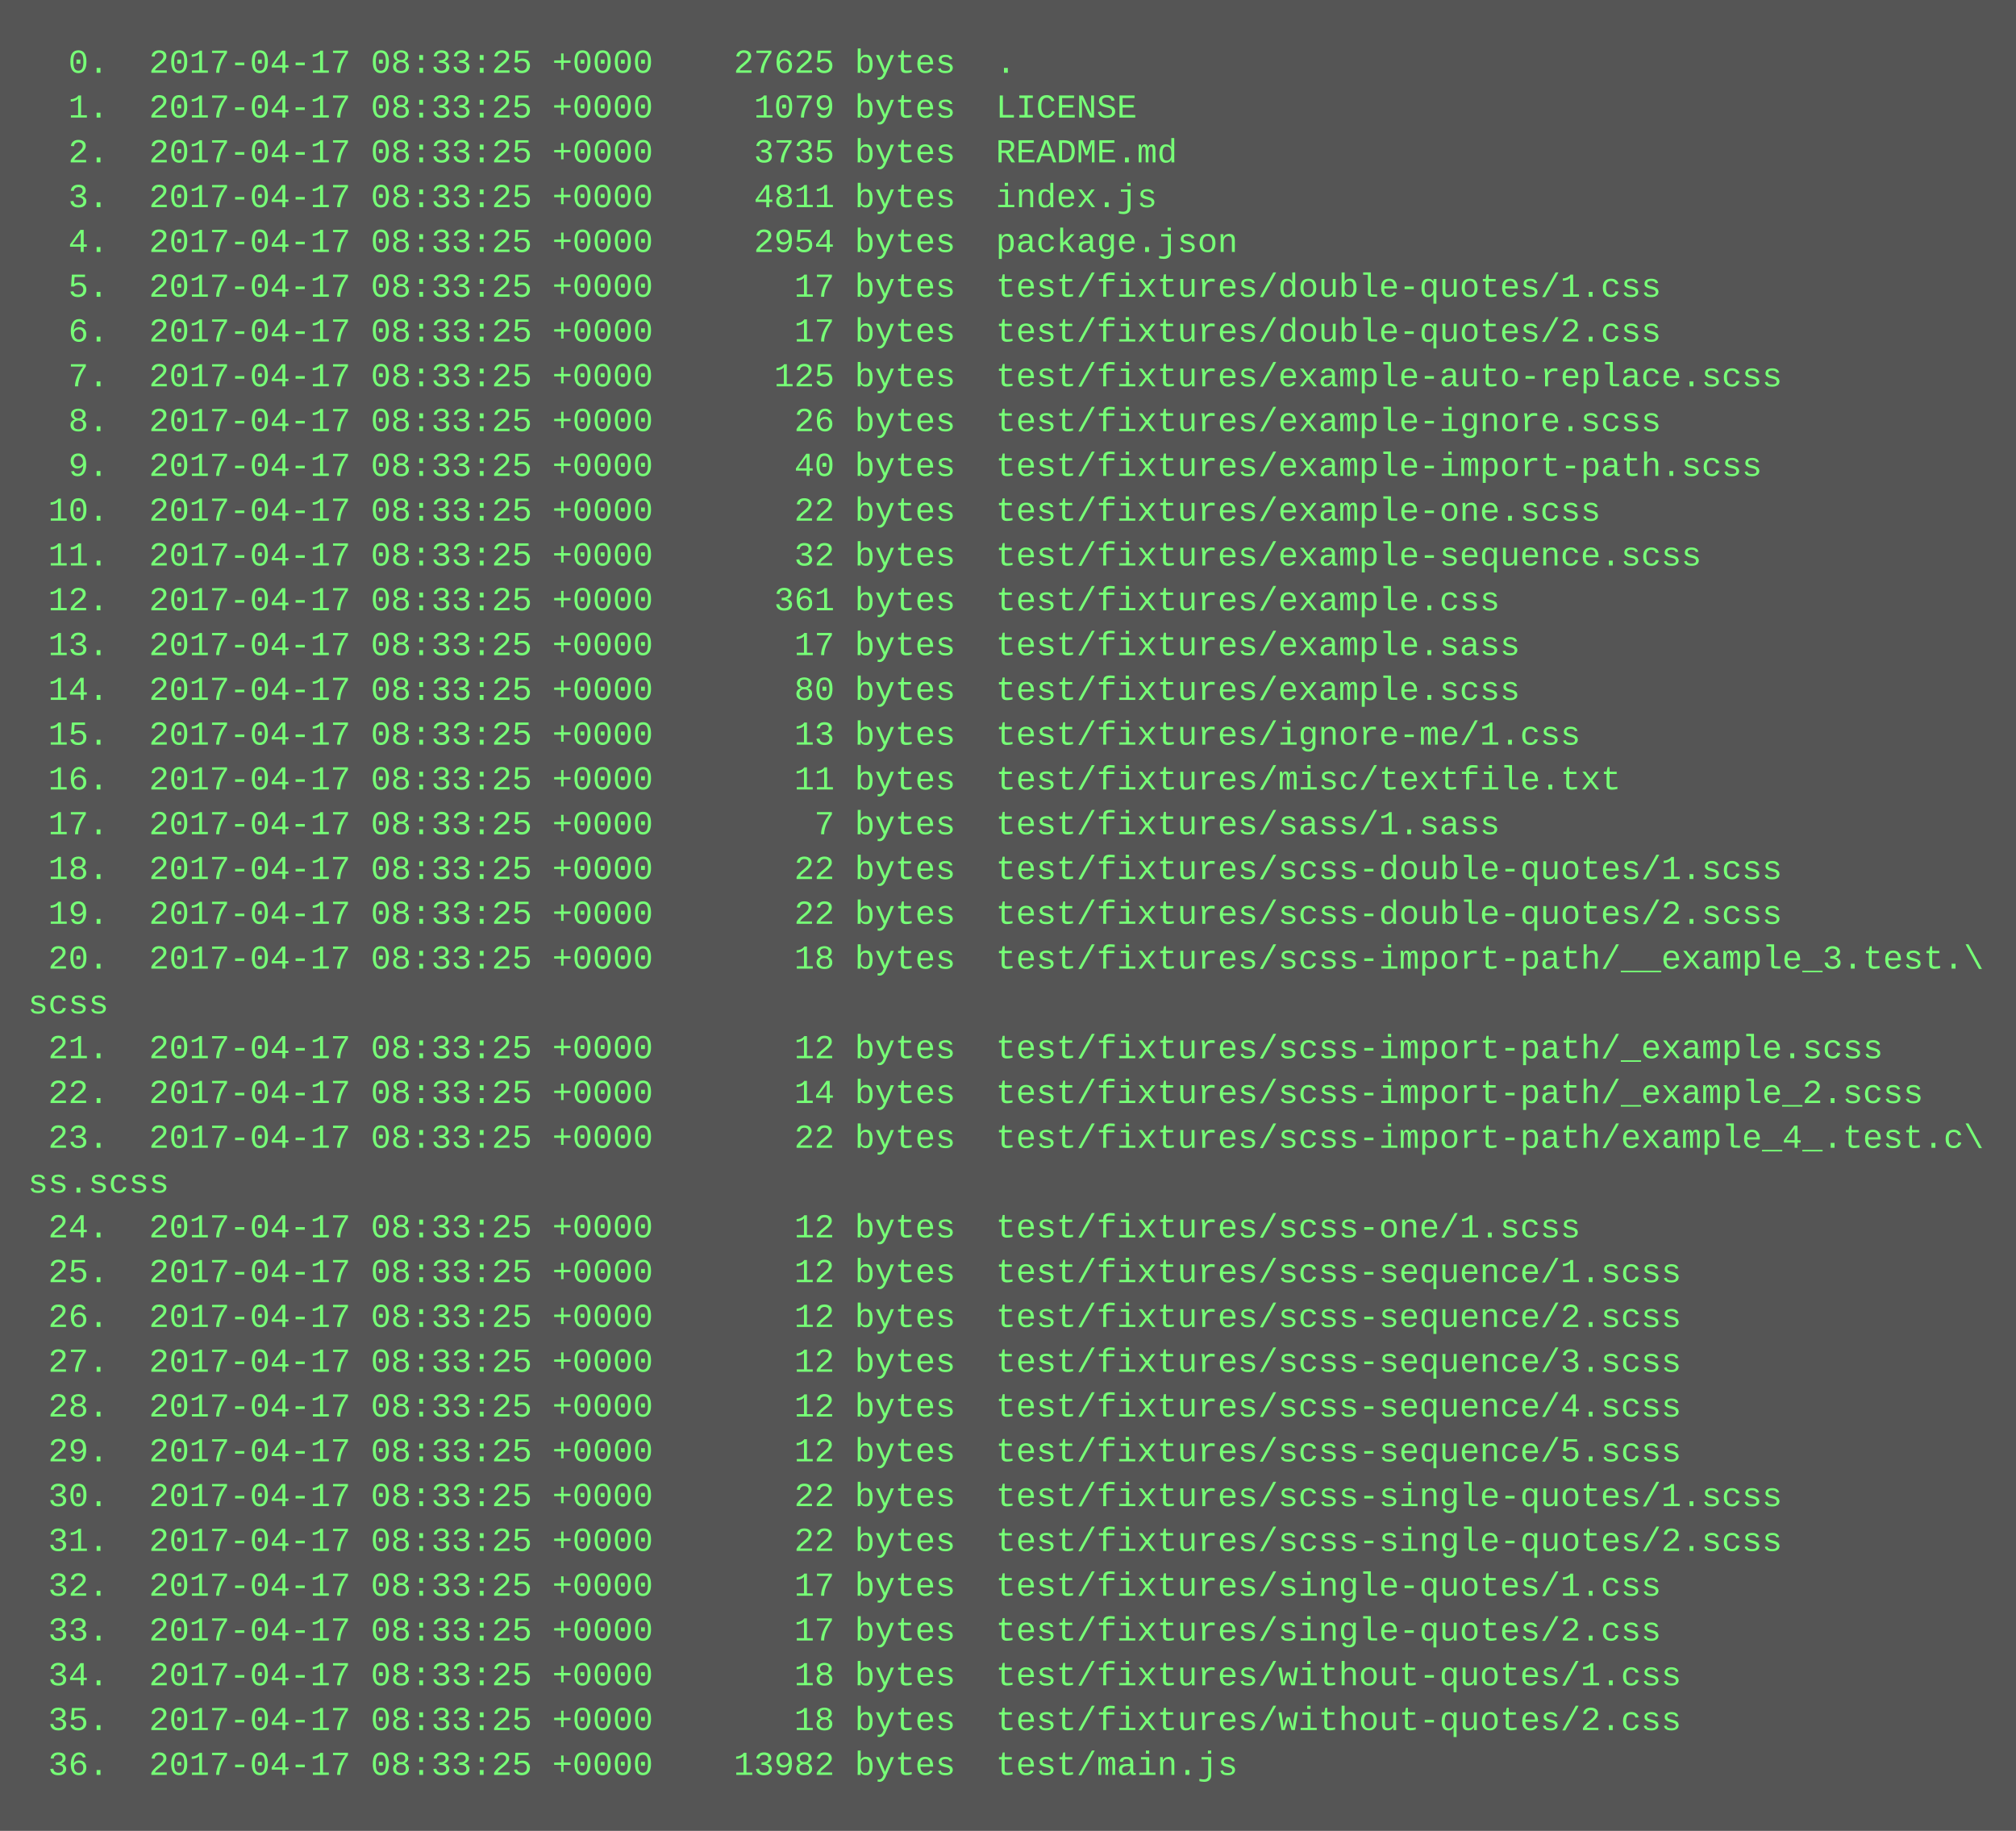
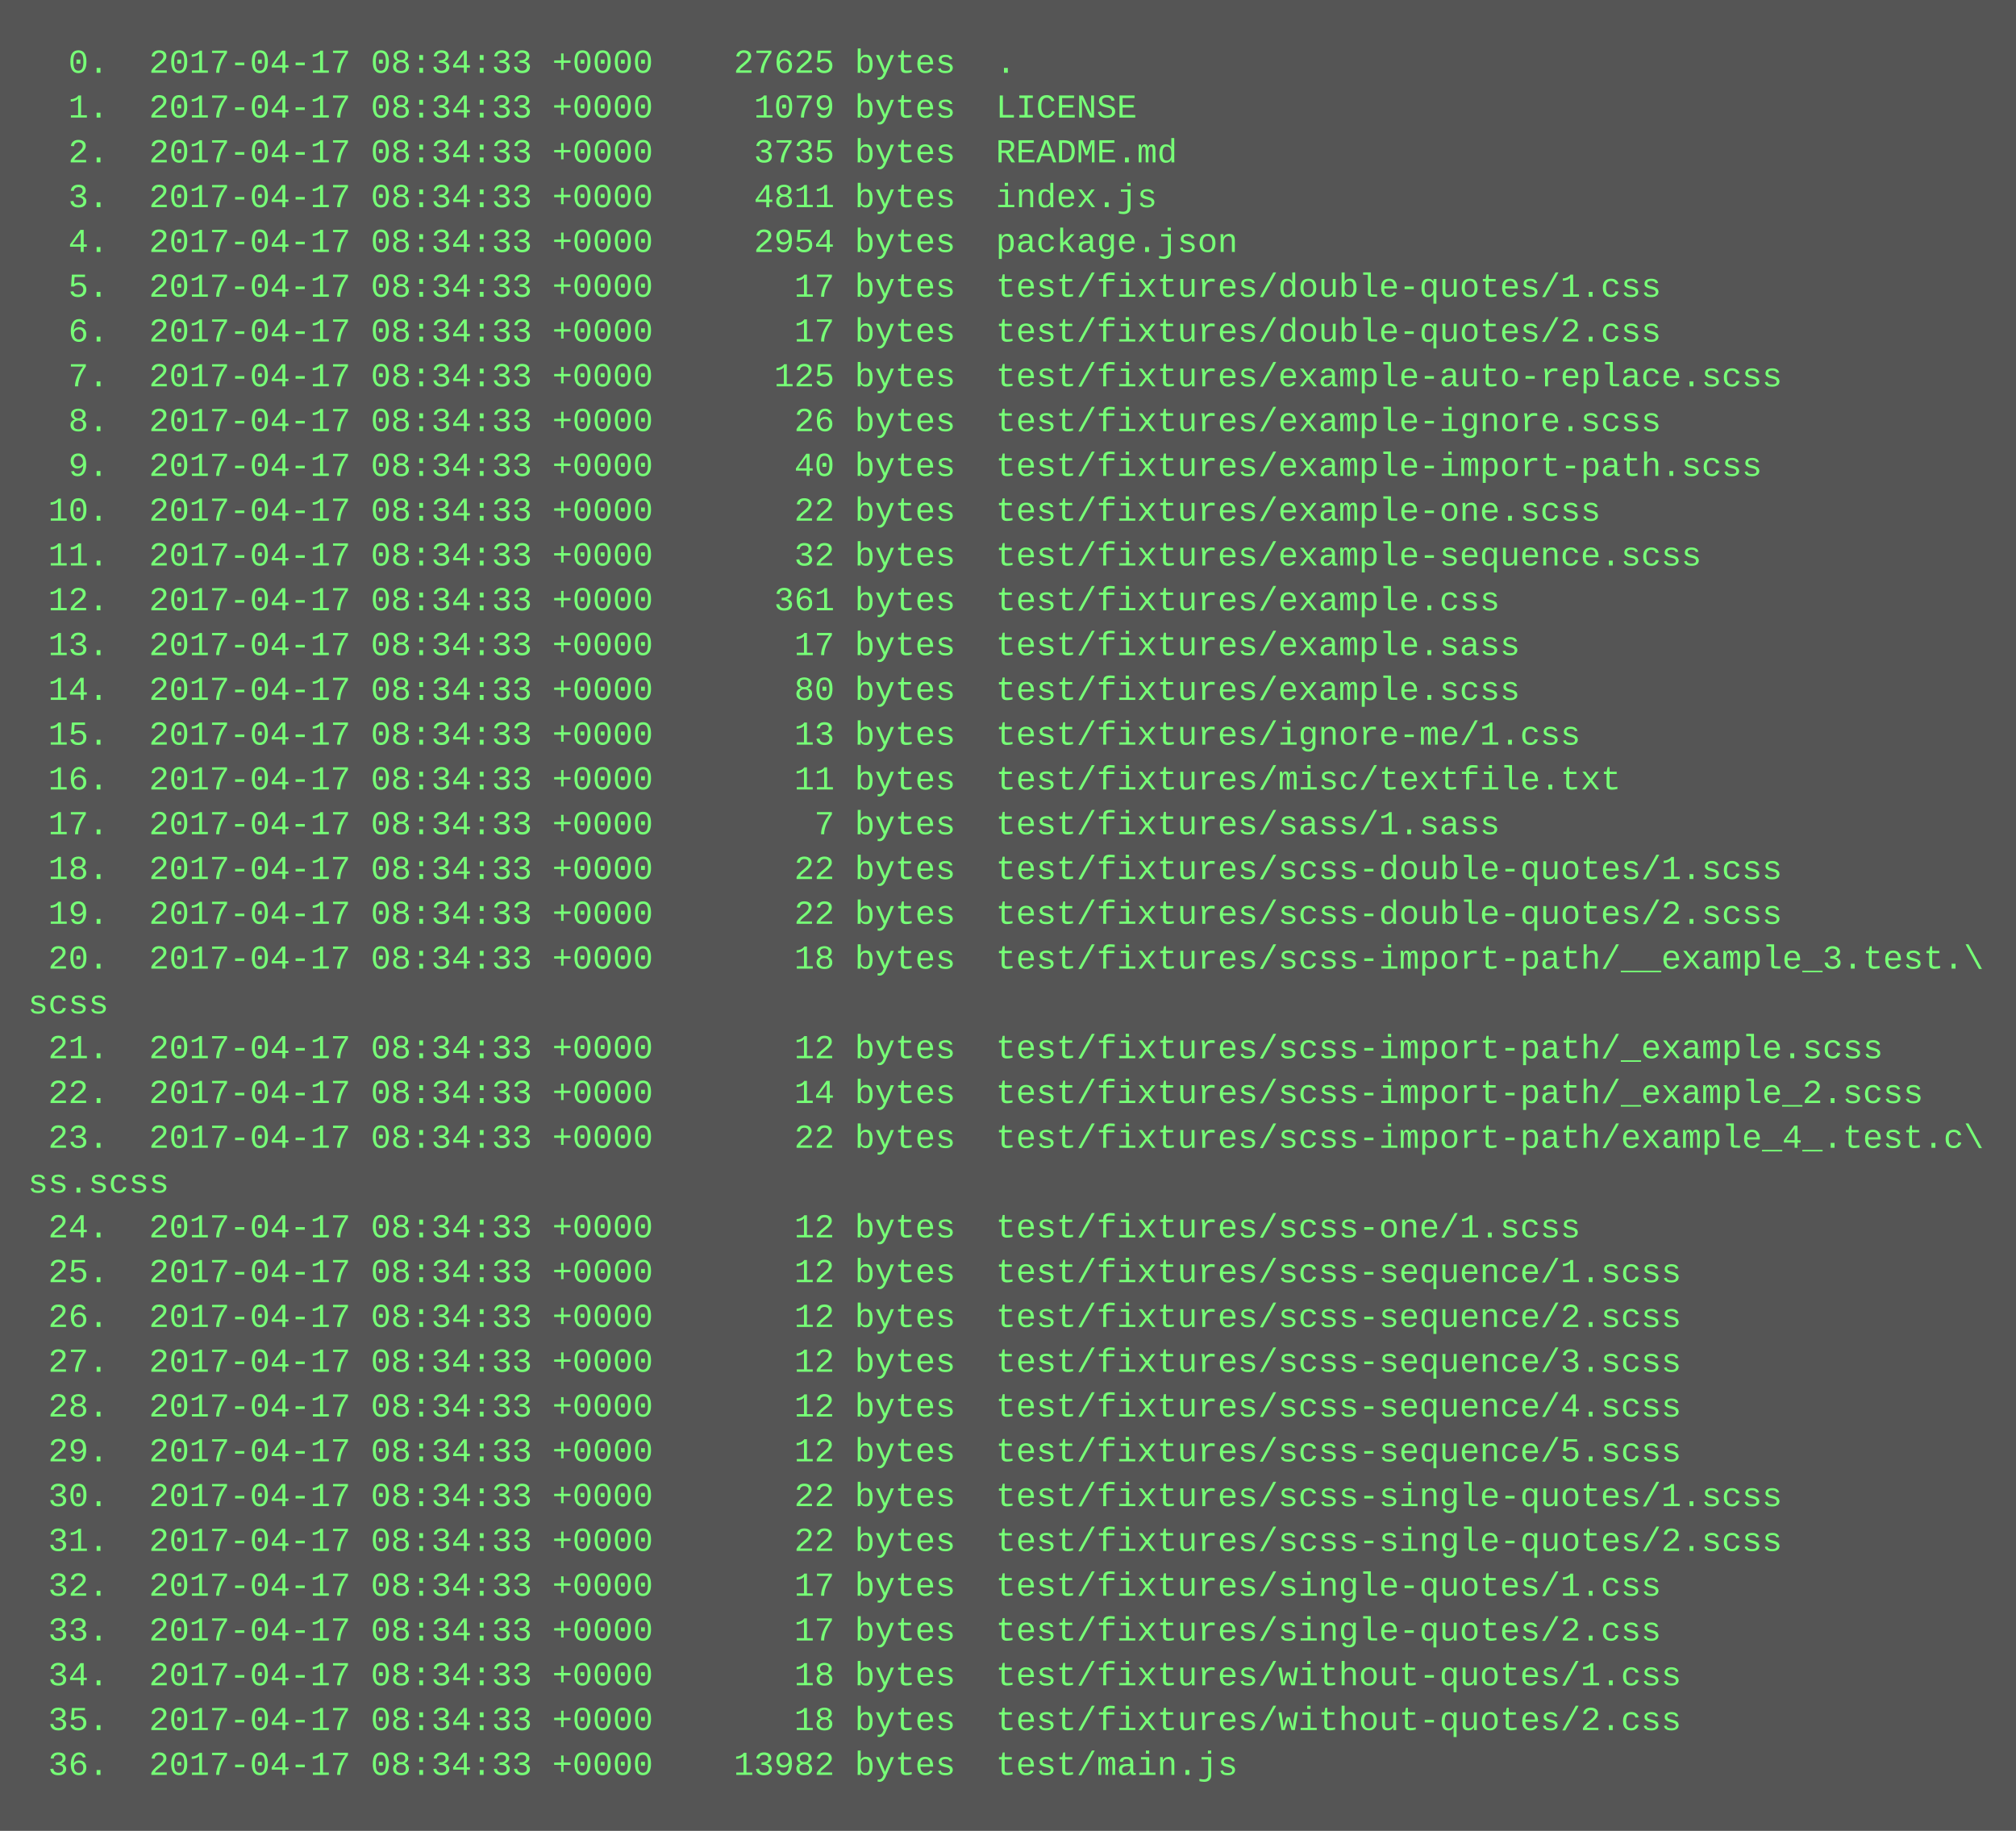
<svg xmlns="http://www.w3.org/2000/svg" height="654" width="720">
  <rect height="654" fill="#555" width="720" />
  <text fill="#7f7" font-family="Courier New" font-size="12" xml:space="preserve">
-     <tspan x="10" y="26">  0.  2017-04-17 08:33:25 +0000    27625 bytes  .</tspan>
-     <tspan x="10" y="42">  1.  2017-04-17 08:33:25 +0000     1079 bytes  LICENSE</tspan>
-     <tspan x="10" y="58">  2.  2017-04-17 08:33:25 +0000     3735 bytes  README.md</tspan>
-     <tspan x="10" y="74">  3.  2017-04-17 08:33:25 +0000     4811 bytes  index.js</tspan>
-     <tspan x="10" y="90">  4.  2017-04-17 08:33:25 +0000     2954 bytes  package.json</tspan>
-     <tspan x="10" y="106">  5.  2017-04-17 08:33:25 +0000       17 bytes  test/fixtures/double-quotes/1.css</tspan>
-     <tspan x="10" y="122">  6.  2017-04-17 08:33:25 +0000       17 bytes  test/fixtures/double-quotes/2.css</tspan>
-     <tspan x="10" y="138">  7.  2017-04-17 08:33:25 +0000      125 bytes  test/fixtures/example-auto-replace.scss</tspan>
-     <tspan x="10" y="154">  8.  2017-04-17 08:33:25 +0000       26 bytes  test/fixtures/example-ignore.scss</tspan>
-     <tspan x="10" y="170">  9.  2017-04-17 08:33:25 +0000       40 bytes  test/fixtures/example-import-path.scss</tspan>
-     <tspan x="10" y="186"> 10.  2017-04-17 08:33:25 +0000       22 bytes  test/fixtures/example-one.scss</tspan>
-     <tspan x="10" y="202"> 11.  2017-04-17 08:33:25 +0000       32 bytes  test/fixtures/example-sequence.scss</tspan>
-     <tspan x="10" y="218"> 12.  2017-04-17 08:33:25 +0000      361 bytes  test/fixtures/example.css</tspan>
-     <tspan x="10" y="234"> 13.  2017-04-17 08:33:25 +0000       17 bytes  test/fixtures/example.sass</tspan>
-     <tspan x="10" y="250"> 14.  2017-04-17 08:33:25 +0000       80 bytes  test/fixtures/example.scss</tspan>
-     <tspan x="10" y="266"> 15.  2017-04-17 08:33:25 +0000       13 bytes  test/fixtures/ignore-me/1.css</tspan>
-     <tspan x="10" y="282"> 16.  2017-04-17 08:33:25 +0000       11 bytes  test/fixtures/misc/textfile.txt</tspan>
-     <tspan x="10" y="298"> 17.  2017-04-17 08:33:25 +0000        7 bytes  test/fixtures/sass/1.sass</tspan>
-     <tspan x="10" y="314"> 18.  2017-04-17 08:33:25 +0000       22 bytes  test/fixtures/scss-double-quotes/1.scss</tspan>
-     <tspan x="10" y="330"> 19.  2017-04-17 08:33:25 +0000       22 bytes  test/fixtures/scss-double-quotes/2.scss</tspan>
-     <tspan x="10" y="346"> 20.  2017-04-17 08:33:25 +0000       18 bytes  test/fixtures/scss-import-path/__example_3.test.\</tspan>
+     <tspan x="10" y="26">  0.  2017-04-17 08:34:33 +0000    27625 bytes  .</tspan>
+     <tspan x="10" y="42">  1.  2017-04-17 08:34:33 +0000     1079 bytes  LICENSE</tspan>
+     <tspan x="10" y="58">  2.  2017-04-17 08:34:33 +0000     3735 bytes  README.md</tspan>
+     <tspan x="10" y="74">  3.  2017-04-17 08:34:33 +0000     4811 bytes  index.js</tspan>
+     <tspan x="10" y="90">  4.  2017-04-17 08:34:33 +0000     2954 bytes  package.json</tspan>
+     <tspan x="10" y="106">  5.  2017-04-17 08:34:33 +0000       17 bytes  test/fixtures/double-quotes/1.css</tspan>
+     <tspan x="10" y="122">  6.  2017-04-17 08:34:33 +0000       17 bytes  test/fixtures/double-quotes/2.css</tspan>
+     <tspan x="10" y="138">  7.  2017-04-17 08:34:33 +0000      125 bytes  test/fixtures/example-auto-replace.scss</tspan>
+     <tspan x="10" y="154">  8.  2017-04-17 08:34:33 +0000       26 bytes  test/fixtures/example-ignore.scss</tspan>
+     <tspan x="10" y="170">  9.  2017-04-17 08:34:33 +0000       40 bytes  test/fixtures/example-import-path.scss</tspan>
+     <tspan x="10" y="186"> 10.  2017-04-17 08:34:33 +0000       22 bytes  test/fixtures/example-one.scss</tspan>
+     <tspan x="10" y="202"> 11.  2017-04-17 08:34:33 +0000       32 bytes  test/fixtures/example-sequence.scss</tspan>
+     <tspan x="10" y="218"> 12.  2017-04-17 08:34:33 +0000      361 bytes  test/fixtures/example.css</tspan>
+     <tspan x="10" y="234"> 13.  2017-04-17 08:34:33 +0000       17 bytes  test/fixtures/example.sass</tspan>
+     <tspan x="10" y="250"> 14.  2017-04-17 08:34:33 +0000       80 bytes  test/fixtures/example.scss</tspan>
+     <tspan x="10" y="266"> 15.  2017-04-17 08:34:33 +0000       13 bytes  test/fixtures/ignore-me/1.css</tspan>
+     <tspan x="10" y="282"> 16.  2017-04-17 08:34:33 +0000       11 bytes  test/fixtures/misc/textfile.txt</tspan>
+     <tspan x="10" y="298"> 17.  2017-04-17 08:34:33 +0000        7 bytes  test/fixtures/sass/1.sass</tspan>
+     <tspan x="10" y="314"> 18.  2017-04-17 08:34:33 +0000       22 bytes  test/fixtures/scss-double-quotes/1.scss</tspan>
+     <tspan x="10" y="330"> 19.  2017-04-17 08:34:33 +0000       22 bytes  test/fixtures/scss-double-quotes/2.scss</tspan>
+     <tspan x="10" y="346"> 20.  2017-04-17 08:34:33 +0000       18 bytes  test/fixtures/scss-import-path/__example_3.test.\</tspan>
    <tspan x="10" y="362">scss</tspan>
-     <tspan x="10" y="378"> 21.  2017-04-17 08:33:25 +0000       12 bytes  test/fixtures/scss-import-path/_example.scss</tspan>
-     <tspan x="10" y="394"> 22.  2017-04-17 08:33:25 +0000       14 bytes  test/fixtures/scss-import-path/_example_2.scss</tspan>
-     <tspan x="10" y="410"> 23.  2017-04-17 08:33:25 +0000       22 bytes  test/fixtures/scss-import-path/example_4_.test.c\</tspan>
+     <tspan x="10" y="378"> 21.  2017-04-17 08:34:33 +0000       12 bytes  test/fixtures/scss-import-path/_example.scss</tspan>
+     <tspan x="10" y="394"> 22.  2017-04-17 08:34:33 +0000       14 bytes  test/fixtures/scss-import-path/_example_2.scss</tspan>
+     <tspan x="10" y="410"> 23.  2017-04-17 08:34:33 +0000       22 bytes  test/fixtures/scss-import-path/example_4_.test.c\</tspan>
    <tspan x="10" y="426">ss.scss</tspan>
-     <tspan x="10" y="442"> 24.  2017-04-17 08:33:25 +0000       12 bytes  test/fixtures/scss-one/1.scss</tspan>
-     <tspan x="10" y="458"> 25.  2017-04-17 08:33:25 +0000       12 bytes  test/fixtures/scss-sequence/1.scss</tspan>
-     <tspan x="10" y="474"> 26.  2017-04-17 08:33:25 +0000       12 bytes  test/fixtures/scss-sequence/2.scss</tspan>
-     <tspan x="10" y="490"> 27.  2017-04-17 08:33:25 +0000       12 bytes  test/fixtures/scss-sequence/3.scss</tspan>
-     <tspan x="10" y="506"> 28.  2017-04-17 08:33:25 +0000       12 bytes  test/fixtures/scss-sequence/4.scss</tspan>
-     <tspan x="10" y="522"> 29.  2017-04-17 08:33:25 +0000       12 bytes  test/fixtures/scss-sequence/5.scss</tspan>
-     <tspan x="10" y="538"> 30.  2017-04-17 08:33:25 +0000       22 bytes  test/fixtures/scss-single-quotes/1.scss</tspan>
-     <tspan x="10" y="554"> 31.  2017-04-17 08:33:25 +0000       22 bytes  test/fixtures/scss-single-quotes/2.scss</tspan>
-     <tspan x="10" y="570"> 32.  2017-04-17 08:33:25 +0000       17 bytes  test/fixtures/single-quotes/1.css</tspan>
-     <tspan x="10" y="586"> 33.  2017-04-17 08:33:25 +0000       17 bytes  test/fixtures/single-quotes/2.css</tspan>
-     <tspan x="10" y="602"> 34.  2017-04-17 08:33:25 +0000       18 bytes  test/fixtures/without-quotes/1.css</tspan>
-     <tspan x="10" y="618"> 35.  2017-04-17 08:33:25 +0000       18 bytes  test/fixtures/without-quotes/2.css</tspan>
-     <tspan x="10" y="634"> 36.  2017-04-17 08:33:25 +0000    13982 bytes  test/main.js</tspan>
+     <tspan x="10" y="442"> 24.  2017-04-17 08:34:33 +0000       12 bytes  test/fixtures/scss-one/1.scss</tspan>
+     <tspan x="10" y="458"> 25.  2017-04-17 08:34:33 +0000       12 bytes  test/fixtures/scss-sequence/1.scss</tspan>
+     <tspan x="10" y="474"> 26.  2017-04-17 08:34:33 +0000       12 bytes  test/fixtures/scss-sequence/2.scss</tspan>
+     <tspan x="10" y="490"> 27.  2017-04-17 08:34:33 +0000       12 bytes  test/fixtures/scss-sequence/3.scss</tspan>
+     <tspan x="10" y="506"> 28.  2017-04-17 08:34:33 +0000       12 bytes  test/fixtures/scss-sequence/4.scss</tspan>
+     <tspan x="10" y="522"> 29.  2017-04-17 08:34:33 +0000       12 bytes  test/fixtures/scss-sequence/5.scss</tspan>
+     <tspan x="10" y="538"> 30.  2017-04-17 08:34:33 +0000       22 bytes  test/fixtures/scss-single-quotes/1.scss</tspan>
+     <tspan x="10" y="554"> 31.  2017-04-17 08:34:33 +0000       22 bytes  test/fixtures/scss-single-quotes/2.scss</tspan>
+     <tspan x="10" y="570"> 32.  2017-04-17 08:34:33 +0000       17 bytes  test/fixtures/single-quotes/1.css</tspan>
+     <tspan x="10" y="586"> 33.  2017-04-17 08:34:33 +0000       17 bytes  test/fixtures/single-quotes/2.css</tspan>
+     <tspan x="10" y="602"> 34.  2017-04-17 08:34:33 +0000       18 bytes  test/fixtures/without-quotes/1.css</tspan>
+     <tspan x="10" y="618"> 35.  2017-04-17 08:34:33 +0000       18 bytes  test/fixtures/without-quotes/2.css</tspan>
+     <tspan x="10" y="634"> 36.  2017-04-17 08:34:33 +0000    13982 bytes  test/main.js</tspan>
  </text>
</svg>
